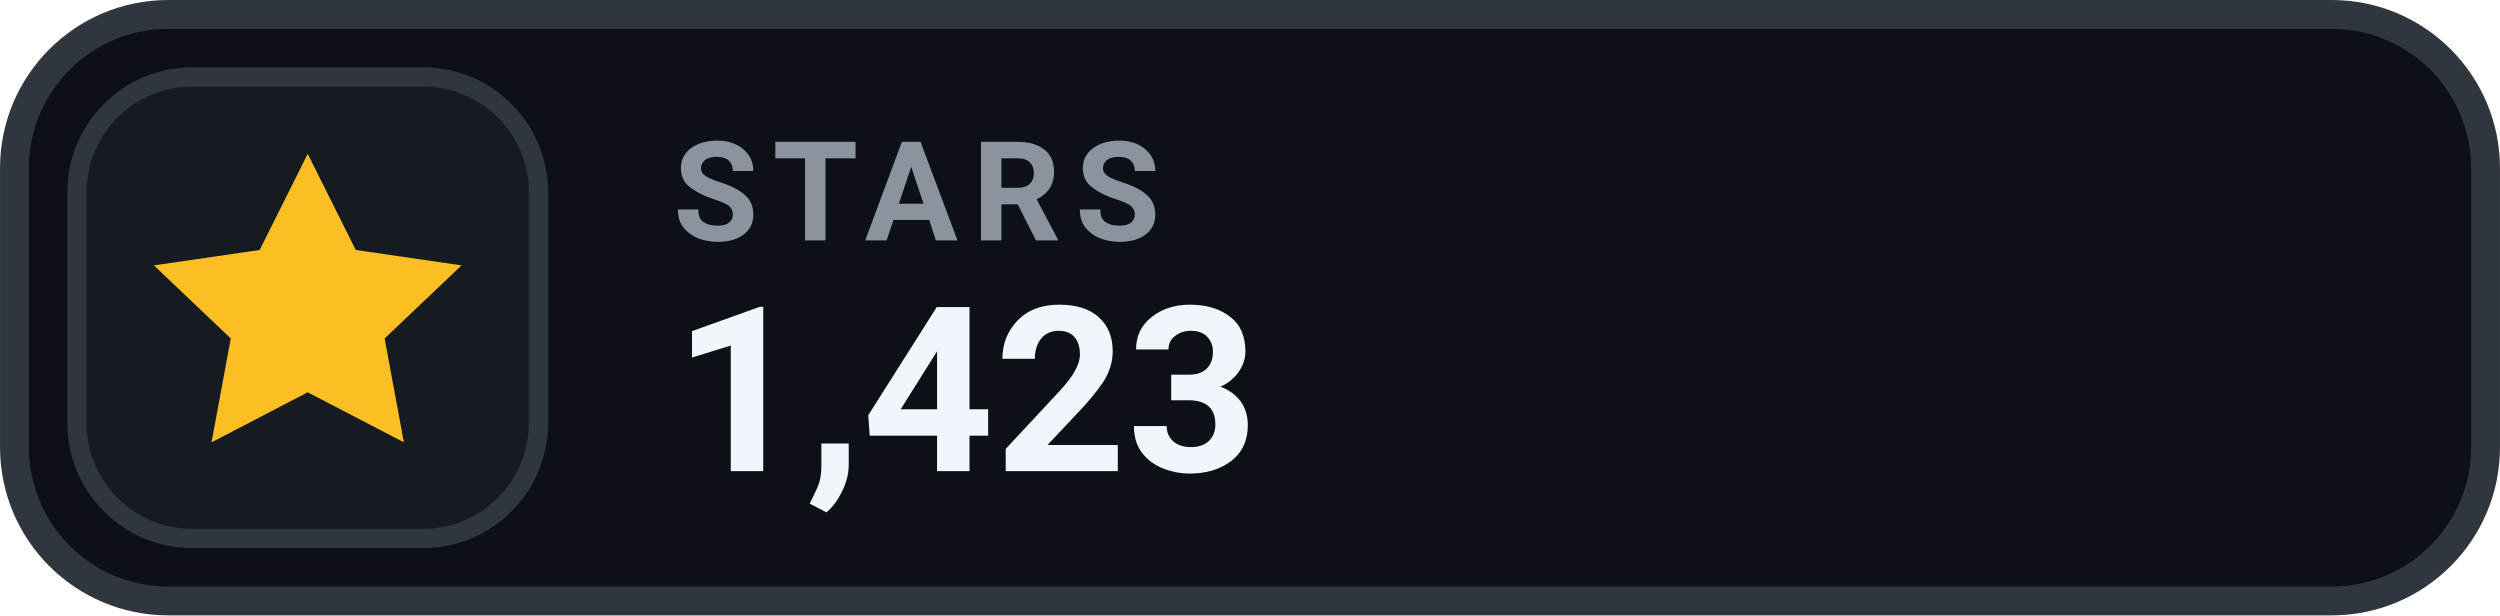
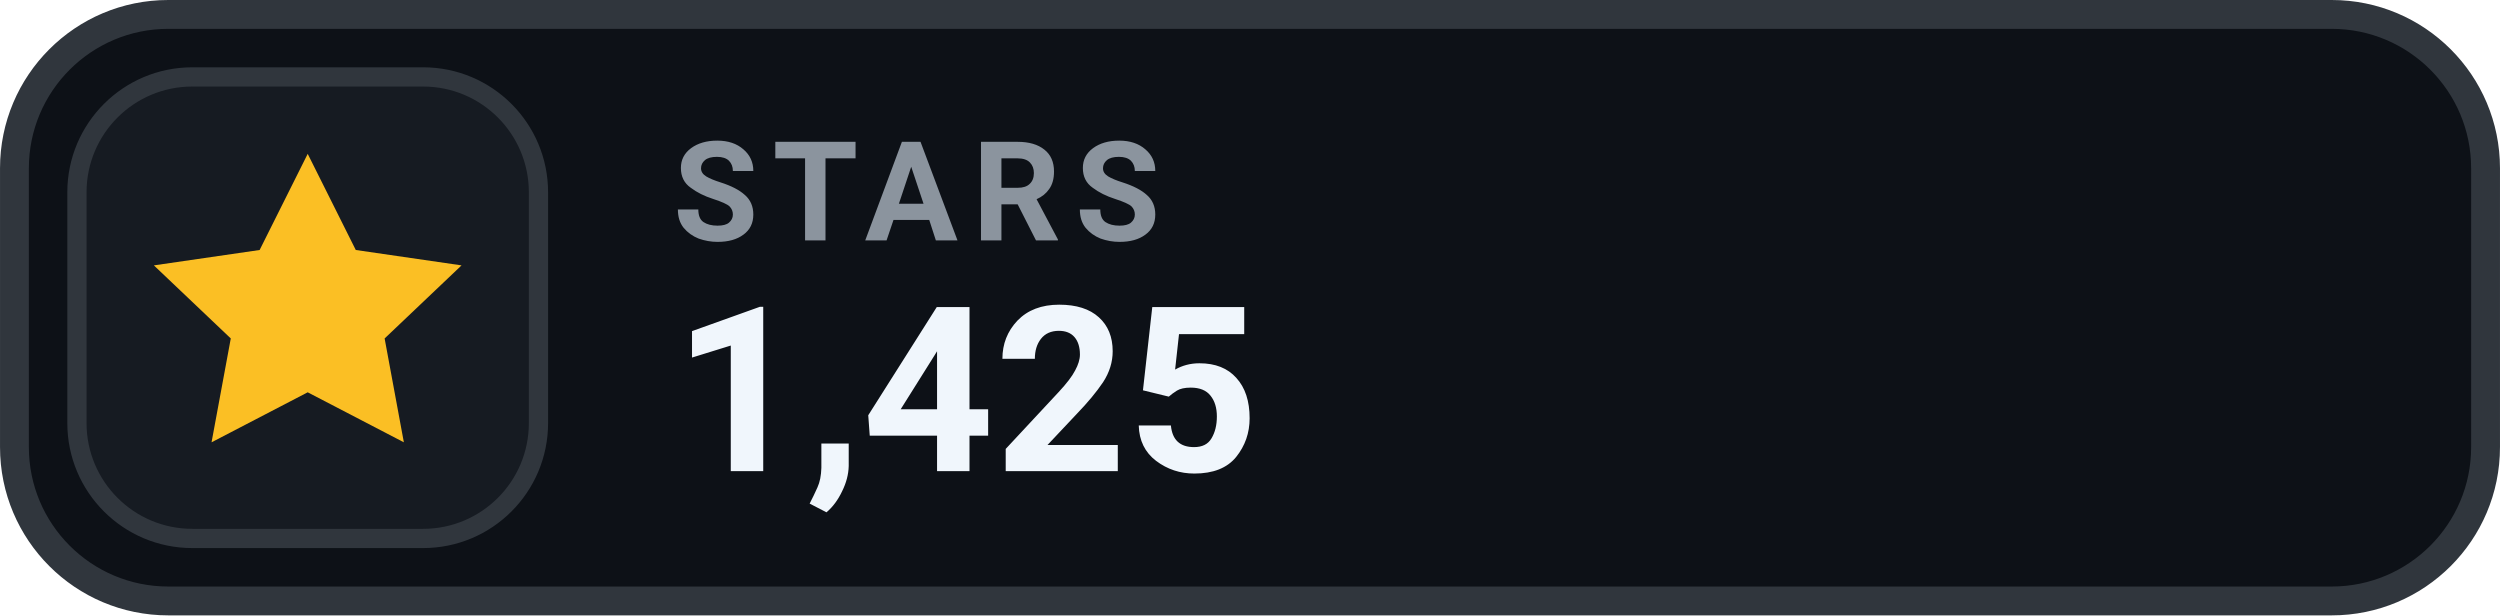
- <svg xmlns="http://www.w3.org/2000/svg" width="126" height="31.015" viewBox="0 0 130 32" role="img" aria-label="STARS 1,423">
+ <svg xmlns="http://www.w3.org/2000/svg" width="126" height="31.015" viewBox="0 0 130 32" role="img" aria-label="STARS 1,425">
  <rect x=".75" y=".75" width="128.5" height="30.5" rx="8" fill="#0D1117" stroke="#30363D" stroke-width="1.5" />
  <rect x="4" y="4" width="24" height="24" rx="6" fill="#161B22" stroke="#30363D" stroke-width="1" />
  <g transform="translate(16 16)" style="color:#FBBF24;">
    <path d="M0 -8 l2.5 5 5.5 .8 -4 3.8 1 5.4 -5 -2.6 -5 2.6 1 -5.4 -4 -3.8 5.5 -.8 Z" fill="currentColor" />
  </g>
  <text x="35" y="12.5" fill="#8B949E" font-family="-apple-system,BlinkMacSystemFont,'Segoe UI',Roboto,Helvetica,Arial,sans-serif" font-size="7.2" font-weight="700" letter-spacing=".75">STARS</text>
-   <text x="35" y="24.5" fill="#F0F6FC" font-family="-apple-system,BlinkMacSystemFont,'Segoe UI',Roboto,Helvetica,Arial,sans-serif" font-size="12" font-weight="700">1,423</text>
+   <text x="35" y="24.5" fill="#F0F6FC" font-family="-apple-system,BlinkMacSystemFont,'Segoe UI',Roboto,Helvetica,Arial,sans-serif" font-size="12" font-weight="700">1,425</text>
</svg>
